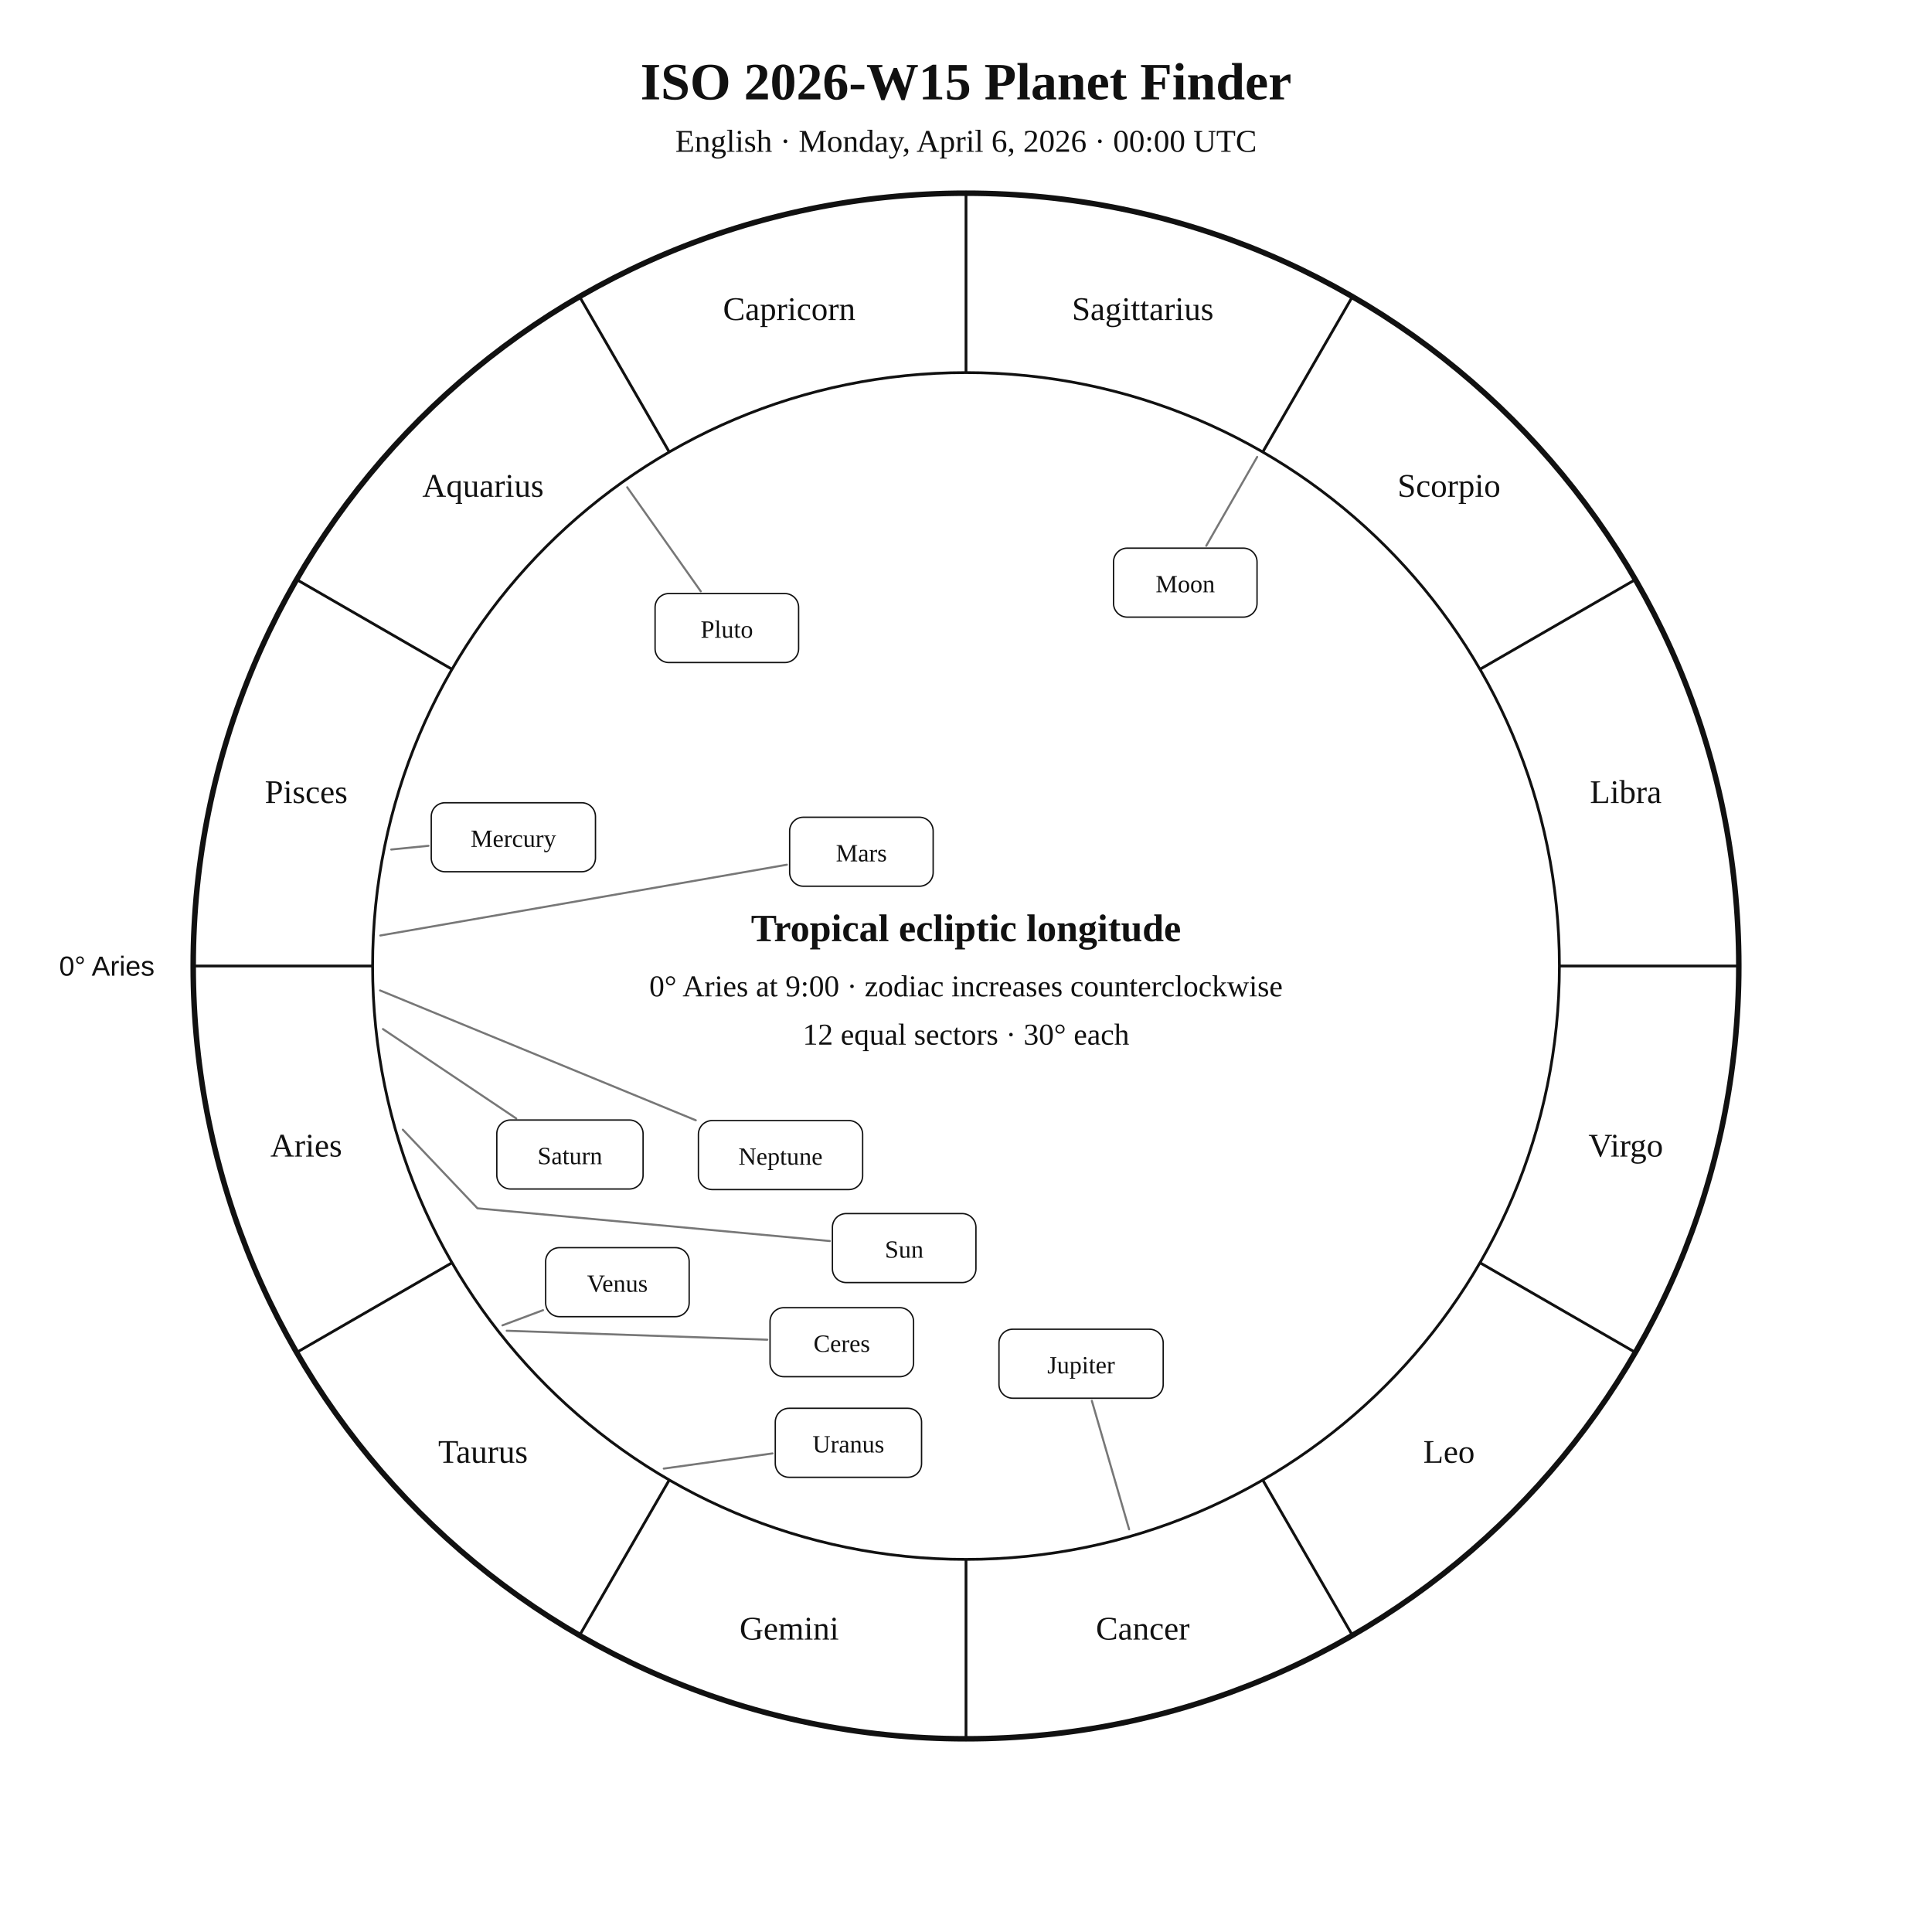
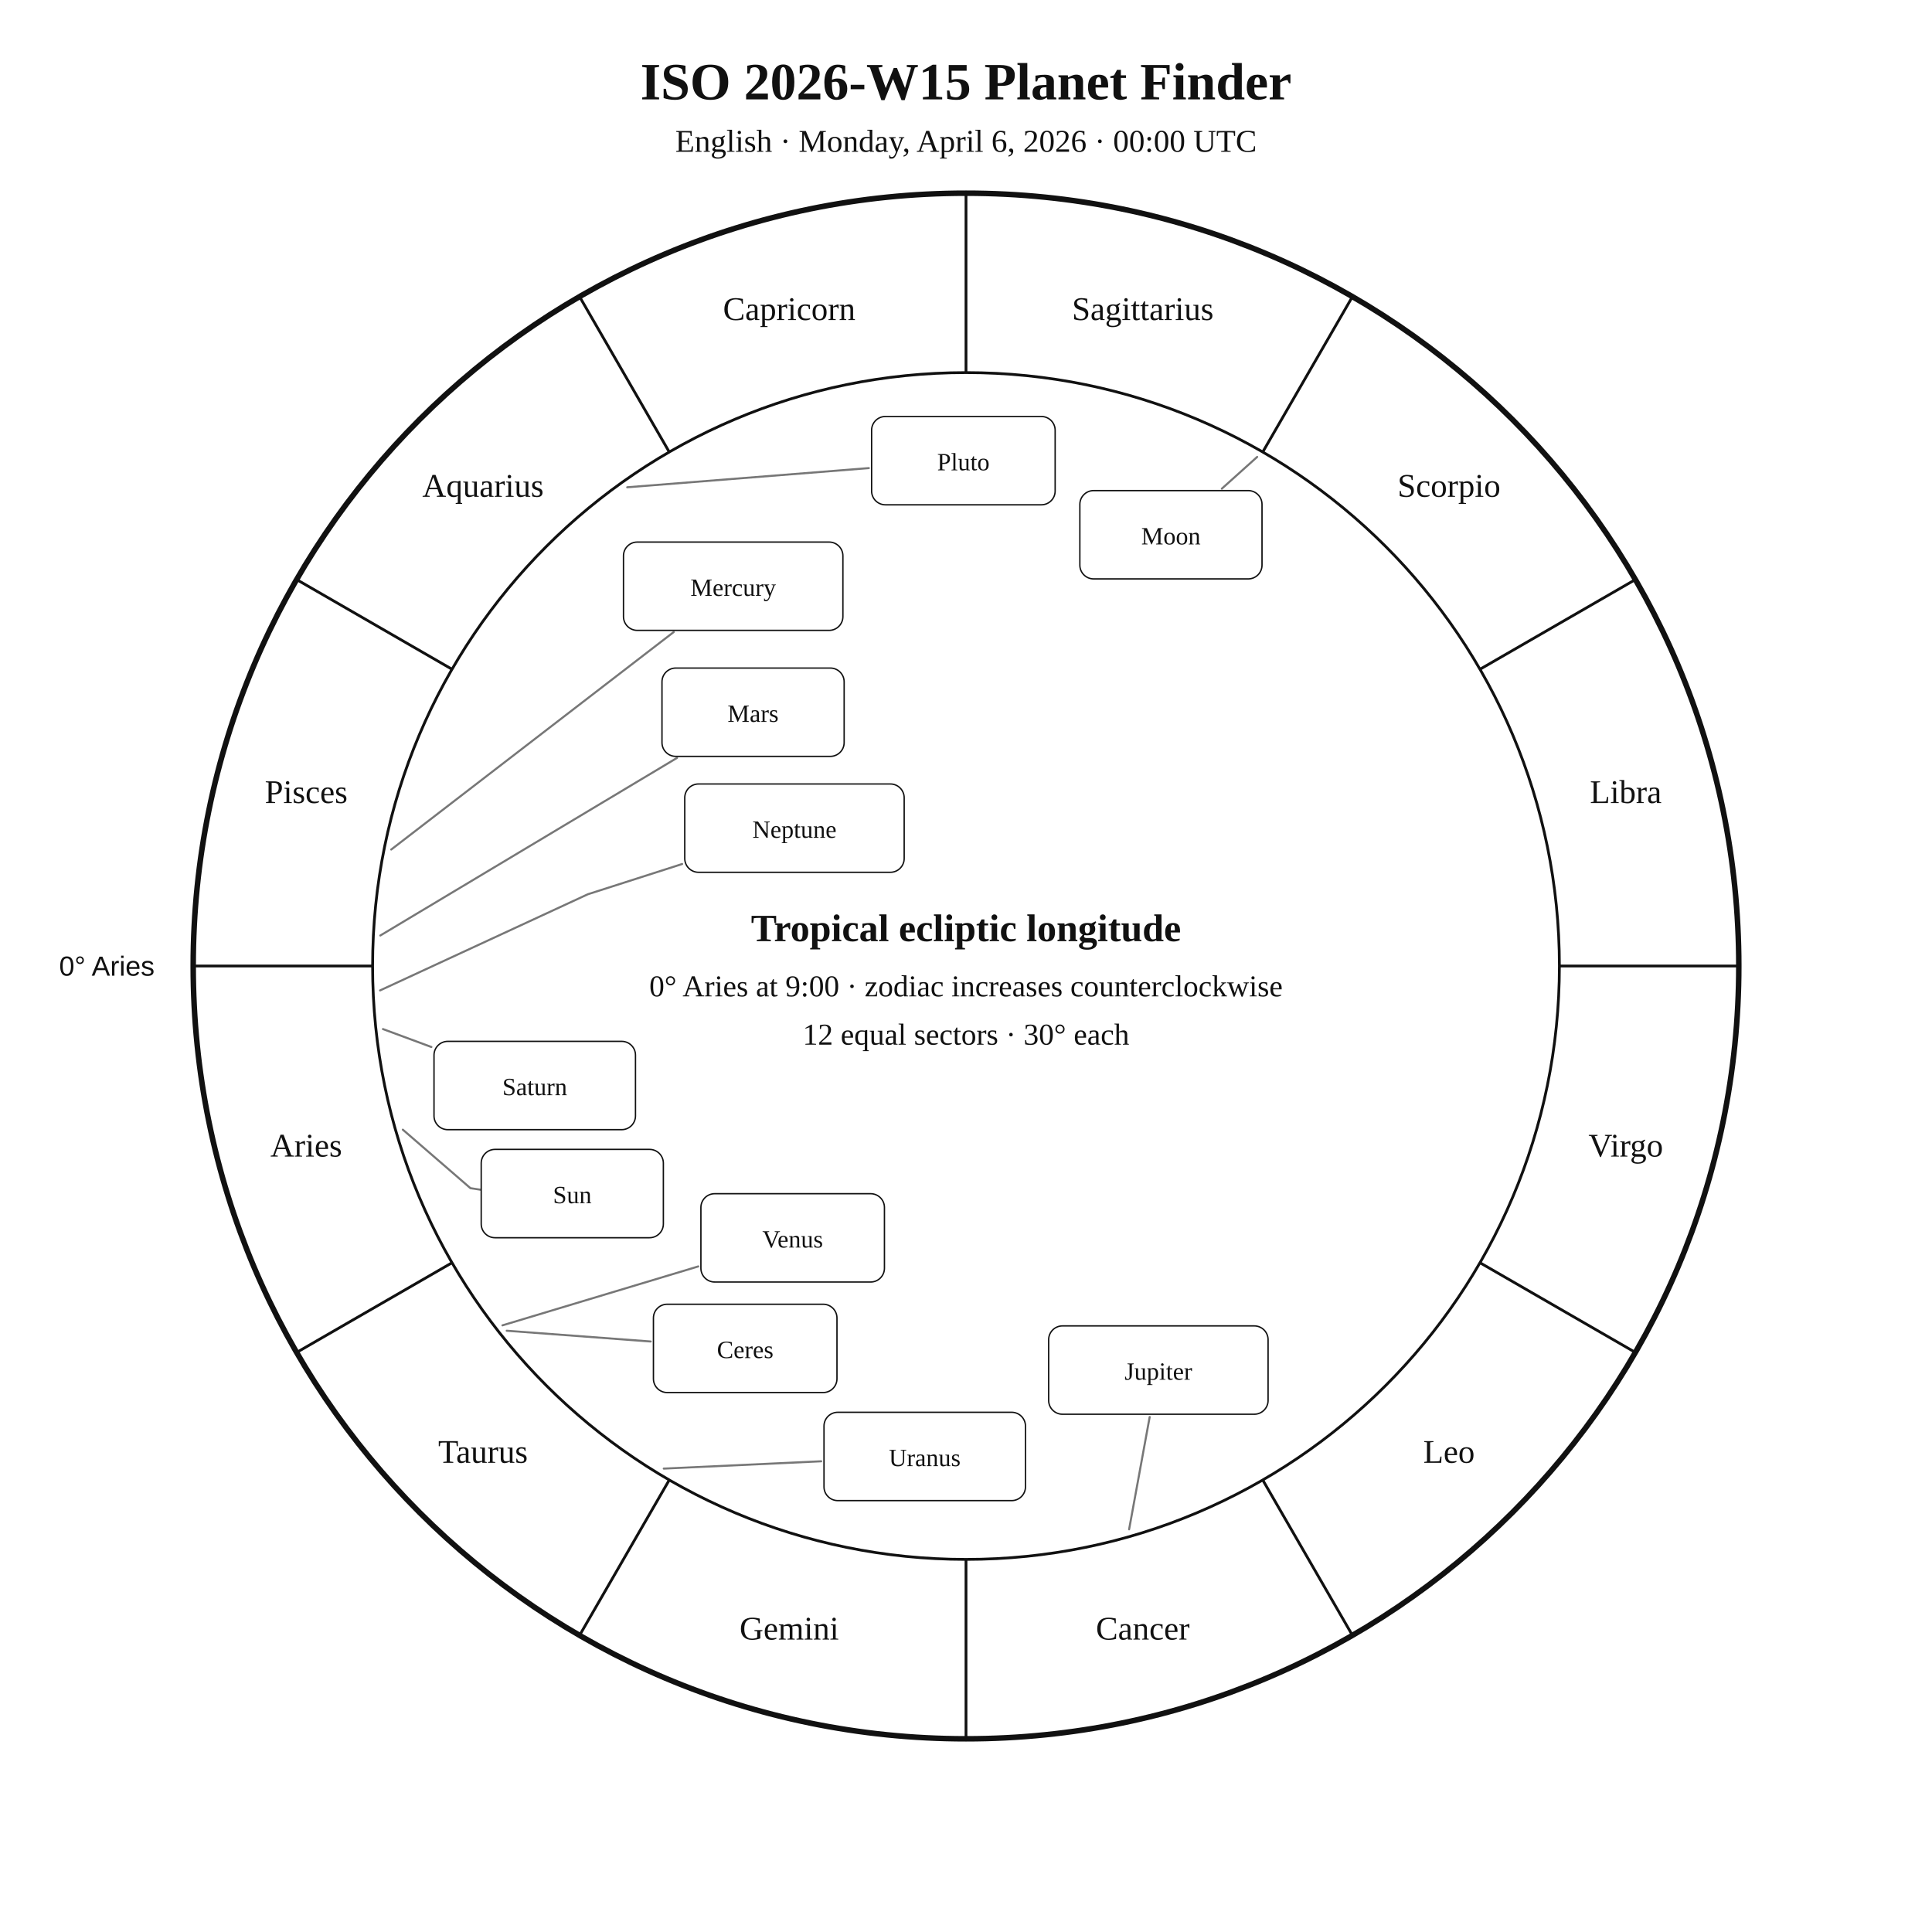
<svg xmlns="http://www.w3.org/2000/svg" width="1400" height="1400" viewBox="0 0 1400 1400">
  <rect width="100%" height="100%" fill="white" />
  <style>text{font-family:Georgia,"Times New Roman",serif;fill:#111!important;color:#111!important;-webkit-text-fill-color:#111!important}.sans{font-family:Arial,Helvetica,sans-serif}</style>
  <text x="700" y="72" text-anchor="middle" font-size="38" font-weight="700">ISO 2026-W15 Planet Finder</text>
  <text x="700" y="110" text-anchor="middle" font-size="23">English · Monday, April 6, 2026 · 00:00 UTC</text>
  <circle cx="700" cy="700" r="560" fill="none" stroke="#111" stroke-width="4" />
  <circle cx="700" cy="700" r="430" fill="none" stroke="#111" stroke-width="2" />
  <line x1="270.0" y1="700.0" x2="140.0" y2="700.0" stroke="#111" stroke-width="2" />
  <line x1="327.6" y1="915.0" x2="215.0" y2="980.0" stroke="#111" stroke-width="2" />
  <line x1="485.0" y1="1072.4" x2="420.0" y2="1185.0" stroke="#111" stroke-width="2" />
  <line x1="700.0" y1="1130.0" x2="700.0" y2="1260.0" stroke="#111" stroke-width="2" />
  <line x1="915.0" y1="1072.4" x2="980.0" y2="1185.0" stroke="#111" stroke-width="2" />
  <line x1="1072.4" y1="915.0" x2="1185.0" y2="980.0" stroke="#111" stroke-width="2" />
  <line x1="1130.0" y1="700.0" x2="1260.0" y2="700.0" stroke="#111" stroke-width="2" />
  <line x1="1072.4" y1="485.0" x2="1185.0" y2="420.0" stroke="#111" stroke-width="2" />
  <line x1="915.0" y1="327.6" x2="980.0" y2="215.0" stroke="#111" stroke-width="2" />
  <line x1="700.0" y1="270.0" x2="700.0" y2="140.0" stroke="#111" stroke-width="2" />
  <line x1="485.0" y1="327.6" x2="420.0" y2="215.0" stroke="#111" stroke-width="2" />
  <line x1="327.6" y1="485.0" x2="215.0" y2="420.0" stroke="#111" stroke-width="2" />
  <text x="221.9" y="838.1" text-anchor="middle" font-size="24">Aries</text>
  <text x="350.0" y="1060.0" text-anchor="middle" font-size="24">Taurus</text>
  <text x="571.9" y="1188.1" text-anchor="middle" font-size="24">Gemini</text>
  <text x="828.1" y="1188.1" text-anchor="middle" font-size="24">Cancer</text>
  <text x="1050.0" y="1060.0" text-anchor="middle" font-size="24">Leo</text>
  <text x="1178.1" y="838.1" text-anchor="middle" font-size="24">Virgo</text>
  <text x="1178.1" y="581.9" text-anchor="middle" font-size="24">Libra</text>
  <text x="1050.0" y="360.0" text-anchor="middle" font-size="24">Scorpio</text>
  <text x="828.1" y="231.9" text-anchor="middle" font-size="24">Sagittarius</text>
  <text x="571.9" y="231.9" text-anchor="middle" font-size="24">Capricorn</text>
  <text x="350.0" y="360.0" text-anchor="middle" font-size="24">Aquarius</text>
  <text x="221.9" y="581.9" text-anchor="middle" font-size="24">Pisces</text>
  <text x="112.0" y="707.0" text-anchor="end" font-size="20" class="sans">0° Aries</text>
-   <polyline points="291.9,818.6 346.0,875.6 601.3,899.3" fill="none" stroke="#777" stroke-width="1.5" stroke-linejoin="round" stroke-linecap="round" />
-   <rect x="603.2" y="879.4" width="104.0" height="50.0" rx="10" fill="white" stroke="#111" />
-   <text x="655.2" y="911.4" text-anchor="middle" font-size="18">Sun</text>
-   <polyline points="911.0,331.1 874.1,395.5" fill="none" stroke="#777" stroke-width="1.5" stroke-linejoin="round" stroke-linecap="round" />
-   <rect x="806.9" y="397.2" width="104.0" height="50.0" rx="10" fill="white" stroke="#111" />
-   <text x="858.9" y="429.2" text-anchor="middle" font-size="18">Moon</text>
-   <polyline points="283.5,615.6 310.5,612.9" fill="none" stroke="#777" stroke-width="1.5" stroke-linejoin="round" stroke-linecap="round" />
-   <rect x="312.5" y="581.7" width="119.0" height="50.0" rx="10" fill="white" stroke="#111" />
-   <text x="372.0" y="613.7" text-anchor="middle" font-size="18">Mercury</text>
-   <polyline points="364.1,960.4 393.5,949.4" fill="none" stroke="#777" stroke-width="1.5" stroke-linejoin="round" stroke-linecap="round" />
-   <rect x="395.4" y="904.1" width="104.0" height="50.0" rx="10" fill="white" stroke="#111" />
-   <text x="447.4" y="936.1" text-anchor="middle" font-size="18">Venus</text>
-   <polyline points="275.6,677.9 570.2,626.6" fill="none" stroke="#777" stroke-width="1.5" stroke-linejoin="round" stroke-linecap="round" />
-   <rect x="572.2" y="592.2" width="104.0" height="50.0" rx="10" fill="white" stroke="#111" />
-   <text x="624.2" y="624.2" text-anchor="middle" font-size="18">Mars</text>
-   <polyline points="818.2,1108.2 791.2,1015.1" fill="none" stroke="#777" stroke-width="1.5" stroke-linejoin="round" stroke-linecap="round" />
-   <rect x="723.9" y="963.2" width="119.0" height="50.0" rx="10" fill="white" stroke="#111" />
-   <text x="783.4" y="995.2" text-anchor="middle" font-size="18">Jupiter</text>
-   <polyline points="277.5,745.7 374.1,810.5" fill="none" stroke="#777" stroke-width="1.5" stroke-linejoin="round" stroke-linecap="round" />
-   <rect x="360.0" y="811.6" width="106.0" height="50.0" rx="10" fill="white" stroke="#111" />
-   <text x="413.0" y="843.6" text-anchor="middle" font-size="18">Saturn</text>
-   <polyline points="367.2,964.3 556.0,970.8" fill="none" stroke="#777" stroke-width="1.5" stroke-linejoin="round" stroke-linecap="round" />
-   <rect x="558.0" y="947.6" width="104.0" height="50.0" rx="10" fill="white" stroke="#111" />
-   <text x="610.0" y="979.6" text-anchor="middle" font-size="18">Ceres</text>
-   <polyline points="481.0,1064.2 559.8,1053.2" fill="none" stroke="#777" stroke-width="1.5" stroke-linejoin="round" stroke-linecap="round" />
-   <rect x="561.8" y="1020.5" width="106.0" height="50.0" rx="10" fill="white" stroke="#111" />
-   <text x="614.8" y="1052.5" text-anchor="middle" font-size="18">Uranus</text>
-   <polyline points="275.4,717.7 504.2,811.8" fill="none" stroke="#777" stroke-width="1.5" stroke-linejoin="round" stroke-linecap="round" />
-   <rect x="506.1" y="812.0" width="119.0" height="50.0" rx="10" fill="white" stroke="#111" />
-   <text x="565.6" y="844.0" text-anchor="middle" font-size="18">Neptune</text>
-   <polyline points="454.5,353.1 507.8,428.5" fill="none" stroke="#777" stroke-width="1.5" stroke-linejoin="round" stroke-linecap="round" />
-   <rect x="474.7" y="430.1" width="104.0" height="50.0" rx="10" fill="white" stroke="#111" />
-   <text x="526.7" y="462.1" text-anchor="middle" font-size="18">Pluto</text>
+   <polyline points="291.9,818.6 340.9,861.0 378.7,866.8 378.7,866.8" fill="none" stroke="#777" stroke-width="1.5" stroke-linejoin="round" stroke-linecap="round" />
+   <rect x="348.7" y="832.9" width="132.0" height="64.0" rx="10" fill="white" stroke="#111" />
+   <text x="414.7" y="871.9" text-anchor="middle" font-size="18">Sun</text>
+   <polyline points="911.0,331.1 885.4,354.1" fill="none" stroke="#777" stroke-width="1.5" stroke-linejoin="round" stroke-linecap="round" />
+   <rect x="782.5" y="355.5" width="132.0" height="64.0" rx="10" fill="white" stroke="#111" />
+   <text x="848.5" y="394.5" text-anchor="middle" font-size="18">Moon</text>
+   <polyline points="283.5,615.6 488.2,458.0" fill="none" stroke="#777" stroke-width="1.5" stroke-linejoin="round" stroke-linecap="round" />
+   <rect x="451.8" y="392.8" width="159.0" height="64.0" rx="10" fill="white" stroke="#111" />
+   <text x="531.3" y="431.8" text-anchor="middle" font-size="18">Mercury</text>
+   <polyline points="364.1,960.4 506.0,917.7" fill="none" stroke="#777" stroke-width="1.5" stroke-linejoin="round" stroke-linecap="round" />
+   <rect x="507.9" y="865.0" width="133.0" height="64.0" rx="10" fill="white" stroke="#111" />
+   <text x="574.4" y="904.0" text-anchor="middle" font-size="18">Venus</text>
+   <polyline points="275.6,677.9 490.6,549.2" fill="none" stroke="#777" stroke-width="1.5" stroke-linejoin="round" stroke-linecap="round" />
+   <rect x="479.7" y="484.1" width="132.0" height="64.0" rx="10" fill="white" stroke="#111" />
+   <text x="545.7" y="523.1" text-anchor="middle" font-size="18">Mars</text>
+   <polyline points="818.2,1108.2 833.1,1026.8" fill="none" stroke="#777" stroke-width="1.5" stroke-linejoin="round" stroke-linecap="round" />
+   <rect x="759.9" y="960.8" width="159.0" height="64.0" rx="10" fill="white" stroke="#111" />
+   <text x="839.4" y="999.8" text-anchor="middle" font-size="18">Jupiter</text>
+   <polyline points="277.5,745.7 312.6,758.7" fill="none" stroke="#777" stroke-width="1.5" stroke-linejoin="round" stroke-linecap="round" />
+   <rect x="314.5" y="754.6" width="146.0" height="64.0" rx="10" fill="white" stroke="#111" />
+   <text x="387.5" y="793.6" text-anchor="middle" font-size="18">Saturn</text>
+   <polyline points="367.2,964.3 471.5,972.1" fill="none" stroke="#777" stroke-width="1.5" stroke-linejoin="round" stroke-linecap="round" />
+   <rect x="473.5" y="945.1" width="133.0" height="64.0" rx="10" fill="white" stroke="#111" />
+   <text x="540.0" y="984.1" text-anchor="middle" font-size="18">Ceres</text>
+   <polyline points="481.0,1064.2 595.1,1058.9" fill="none" stroke="#777" stroke-width="1.5" stroke-linejoin="round" stroke-linecap="round" />
+   <rect x="597.1" y="1023.4" width="146.0" height="64.0" rx="10" fill="white" stroke="#111" />
+   <text x="670.1" y="1062.4" text-anchor="middle" font-size="18">Uranus</text>
+   <polyline points="275.4,717.7 426.0,648.0 494.3,626.1" fill="none" stroke="#777" stroke-width="1.5" stroke-linejoin="round" stroke-linecap="round" />
+   <rect x="496.2" y="568.1" width="159.0" height="64.0" rx="10" fill="white" stroke="#111" />
+   <text x="575.7" y="607.1" text-anchor="middle" font-size="18">Neptune</text>
+   <polyline points="454.5,353.1 629.6,339.2" fill="none" stroke="#777" stroke-width="1.5" stroke-linejoin="round" stroke-linecap="round" />
+   <rect x="631.6" y="301.8" width="133.0" height="64.0" rx="10" fill="white" stroke="#111" />
+   <text x="698.1" y="340.8" text-anchor="middle" font-size="18">Pluto</text>
  <text x="700" y="682" text-anchor="middle" font-size="28" font-weight="700">Tropical ecliptic longitude</text>
  <text x="700" y="722" text-anchor="middle" font-size="22">0° Aries at 9:00 · zodiac increases counterclockwise</text>
  <text x="700" y="757" text-anchor="middle" font-size="22">12 equal sectors · 30° each</text>
</svg>
